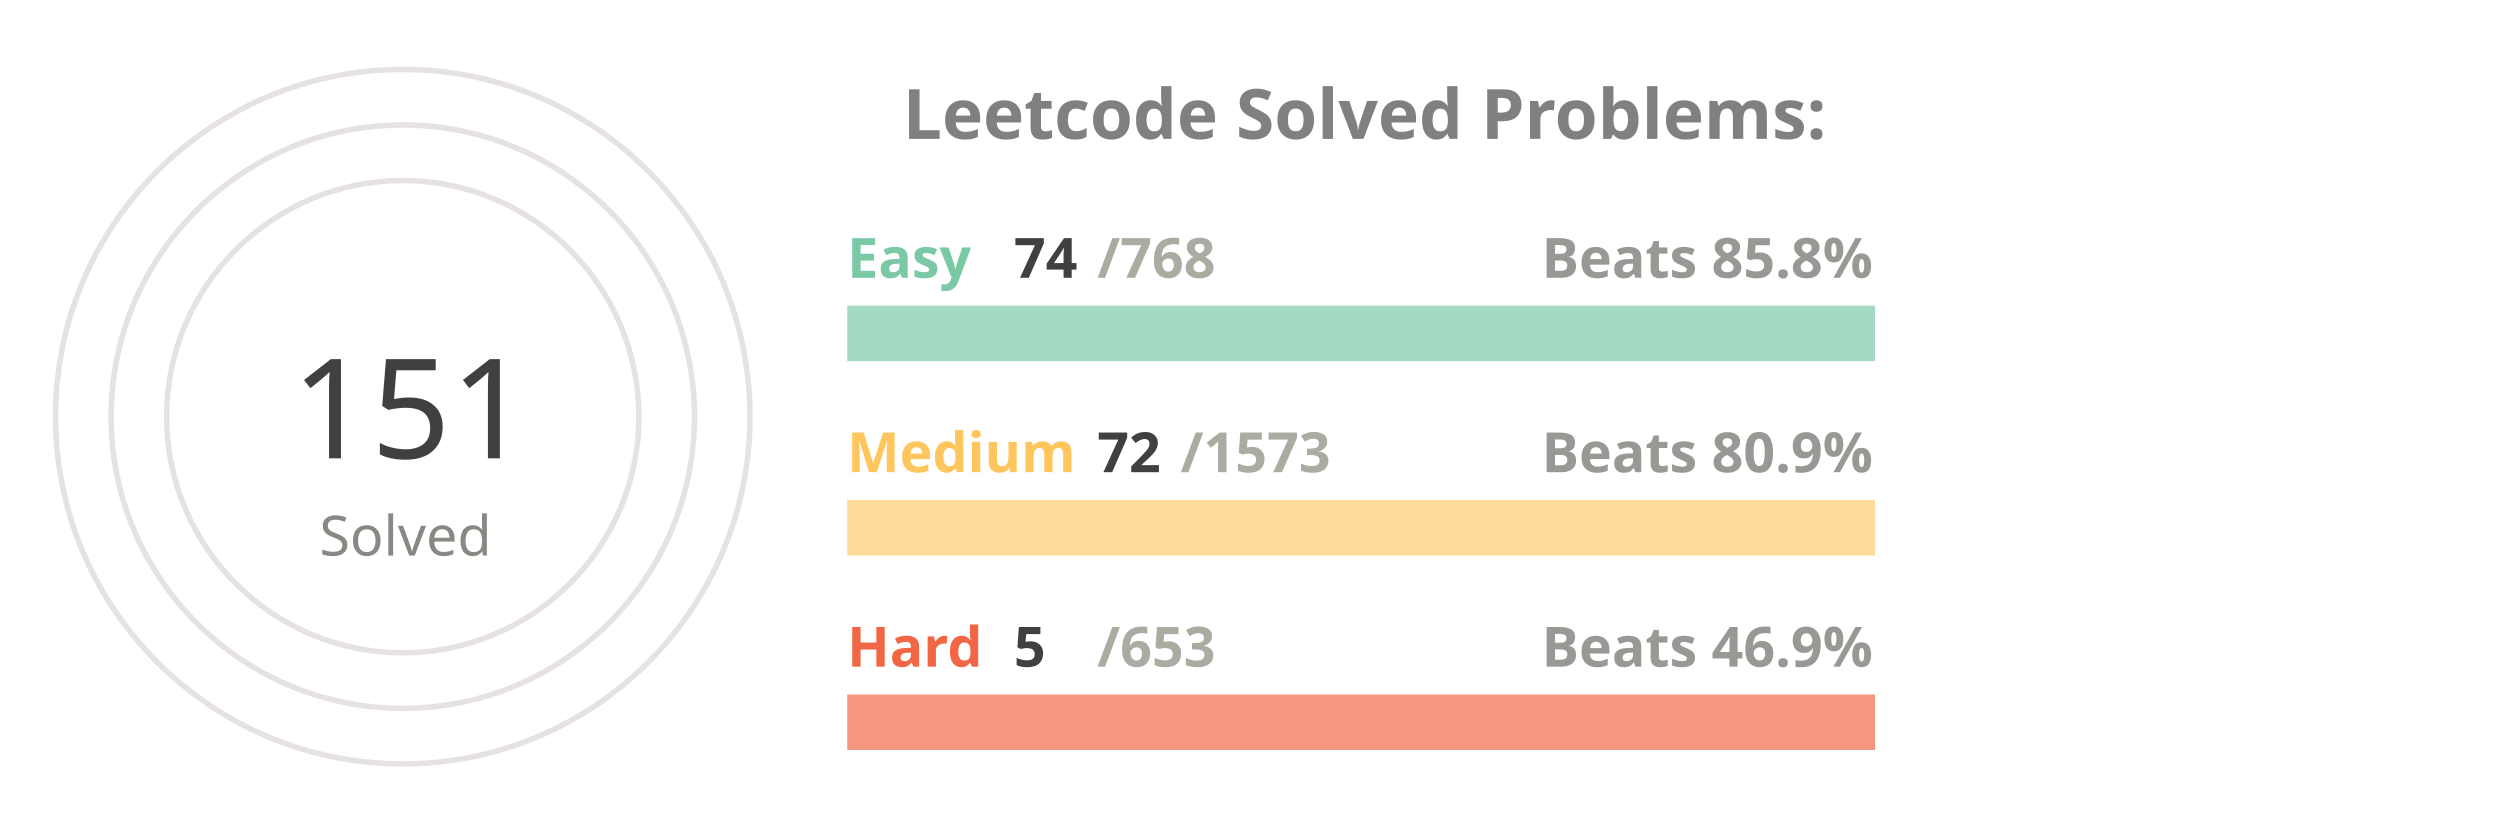
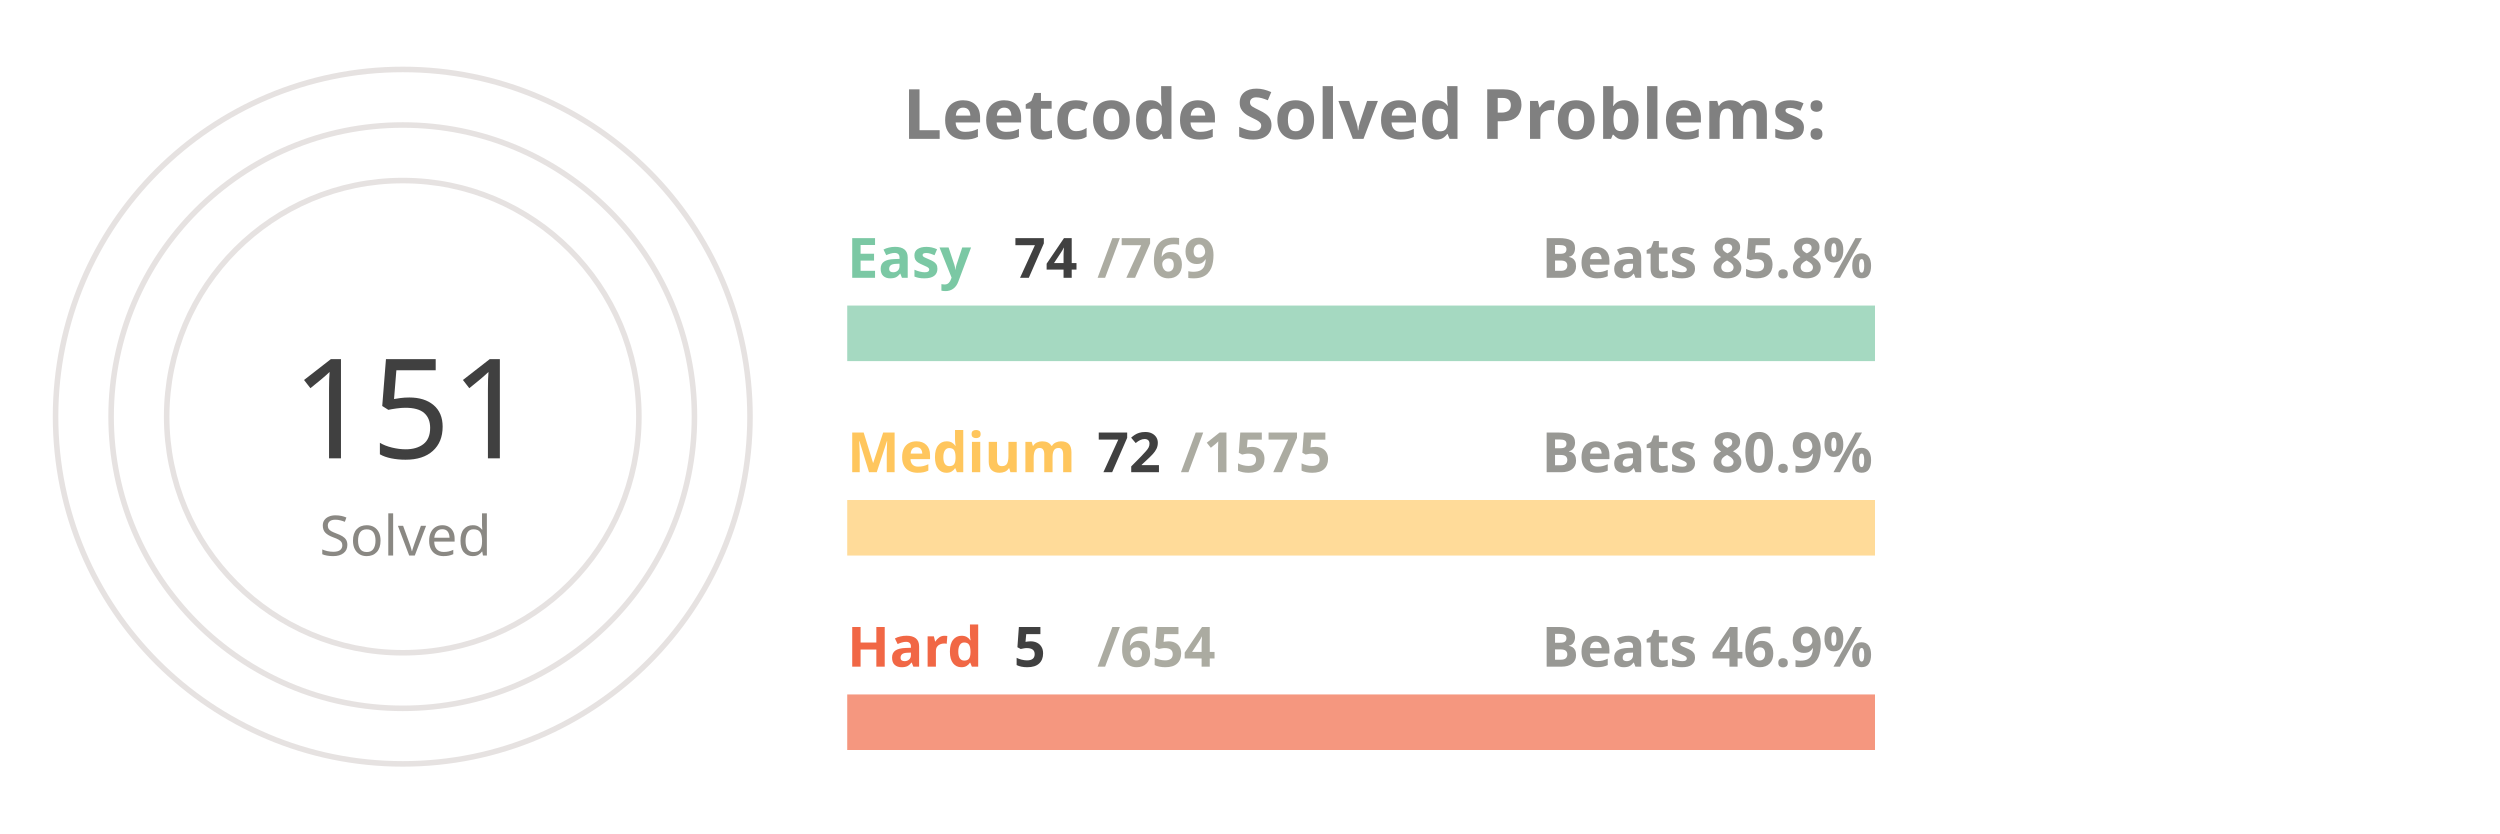
<svg xmlns="http://www.w3.org/2000/svg" viewBox="0 0 650 300" height="200px" width="600px">
  <style>
.label {
	font: bold 25px sans-serif;
	color: #404040;
	-webkit-text-stroke: 1px white;
  }
.name {
	font: bold 20px sans-serif;
	color: #404040;
  }

.line {
	stroke-dasharray: 1000;
	stroke-dashoffset: 1000;
	animation: dash 3.5s ease-in-out forwards;	
	animation-iteration-count: infinite;
	animation-direction: alternate-reverse;
}

.totalSum {
	font: 50px sans-serif;
}

.totalSumLabel {
	font: 20px sans-serif;
}

.path {
	stroke-dasharray: 1000;
	stroke-dashoffset: 1000;
	animation: dash 3.5s ease-in-out forwards;	
	animation-iteration-count: infinite;
	animation-direction: alternate-reverse;
}
  
@keyframes dash {
	to {
		stroke-dashoffset: 0;
	}
}

</style>
  <g stroke="#E6E2E1" fill="none" stroke-width="2">
    <circle cx="20" cy="150" r="125" />
    <circle cx="20" cy="150" r="105" />
    <circle cx="20" cy="150" r="85" />
  </g>
  <g fill="none" stroke-width="20">
    <line x1="180" y1="120" x2="550" y2="120" stroke="#a5d9c1" />
    <line x1="180" y1="190" x2="550" y2="190" stroke="#ffdb99" />
    <line x1="180" y1="260" x2="550" y2="260" stroke="#f5977f" />
  </g>
  <g fill="none" stroke-width="20" class="line">
    <line x1="180" y1="120" x2="215" y2="120" stroke="#7BC8A4" />
    <line x1="180" y1="190" x2="196" y2="190" stroke="#FFC65D" />
    <line x1="180" y1="260" x2="182" y2="260" stroke="#F16745" />
  </g>
  <g fill="none" stroke-width="20" stroke-linecap="round" class="path">
    <path d="M 20 25 A 125 125 45 0 1 86 43" stroke="#7BC8A4" />
    <path d="M 20 45 A 105 105 45 0 1 45 48" stroke="#FFC65D" />
    <path d="M 20 65 A 85 85 45 0 1 20 65" stroke="#F16745" />
  </g>
  <g class="name">
    <text x="180" y="100" fill="#7BC8A4">Easy</text>
    <text x="240" y="100" fill="#404040">74</text>
-     <text x="270" y="100" fill="#ABABA1">/768</text>
+     <text x="270" y="100" fill="#ABABA1">/769</text>
    <text x="430" y="100" fill="#989894">Beats 85.8%</text>
    <text x="180" y="170" fill="#FFC65D">Medium</text>
    <text x="270" y="170" fill="#404040">72</text>
-     <text x="300" y="170" fill="#ABABA1">/1573</text>
+     <text x="300" y="170" fill="#ABABA1">/1575</text>
    <text x="430" y="170" fill="#989894">Beats 80.9%</text>
    <text x="180" y="240" fill="#F16745">Hard</text>
    <text x="240" y="240" fill="#404040">5</text>
-     <text x="270" y="240" fill="#ABABA1">/653</text>
+     <text x="270" y="240" fill="#ABABA1">/654</text>
    <text x="430" y="240" fill="#989894">Beats 46.9%</text>
  </g>
  <g>
    <text x="-20" y="165" fill="#404040" class="totalSum">151</text>
    <text x="-10" y="200" fill="#8A8883" class="totalSumLabel">Solved</text>
  </g>
  <g class="label">
    <text x="200" y="50" fill="gray">Leetcode Solved Problems:</text>
  </g>
</svg>
